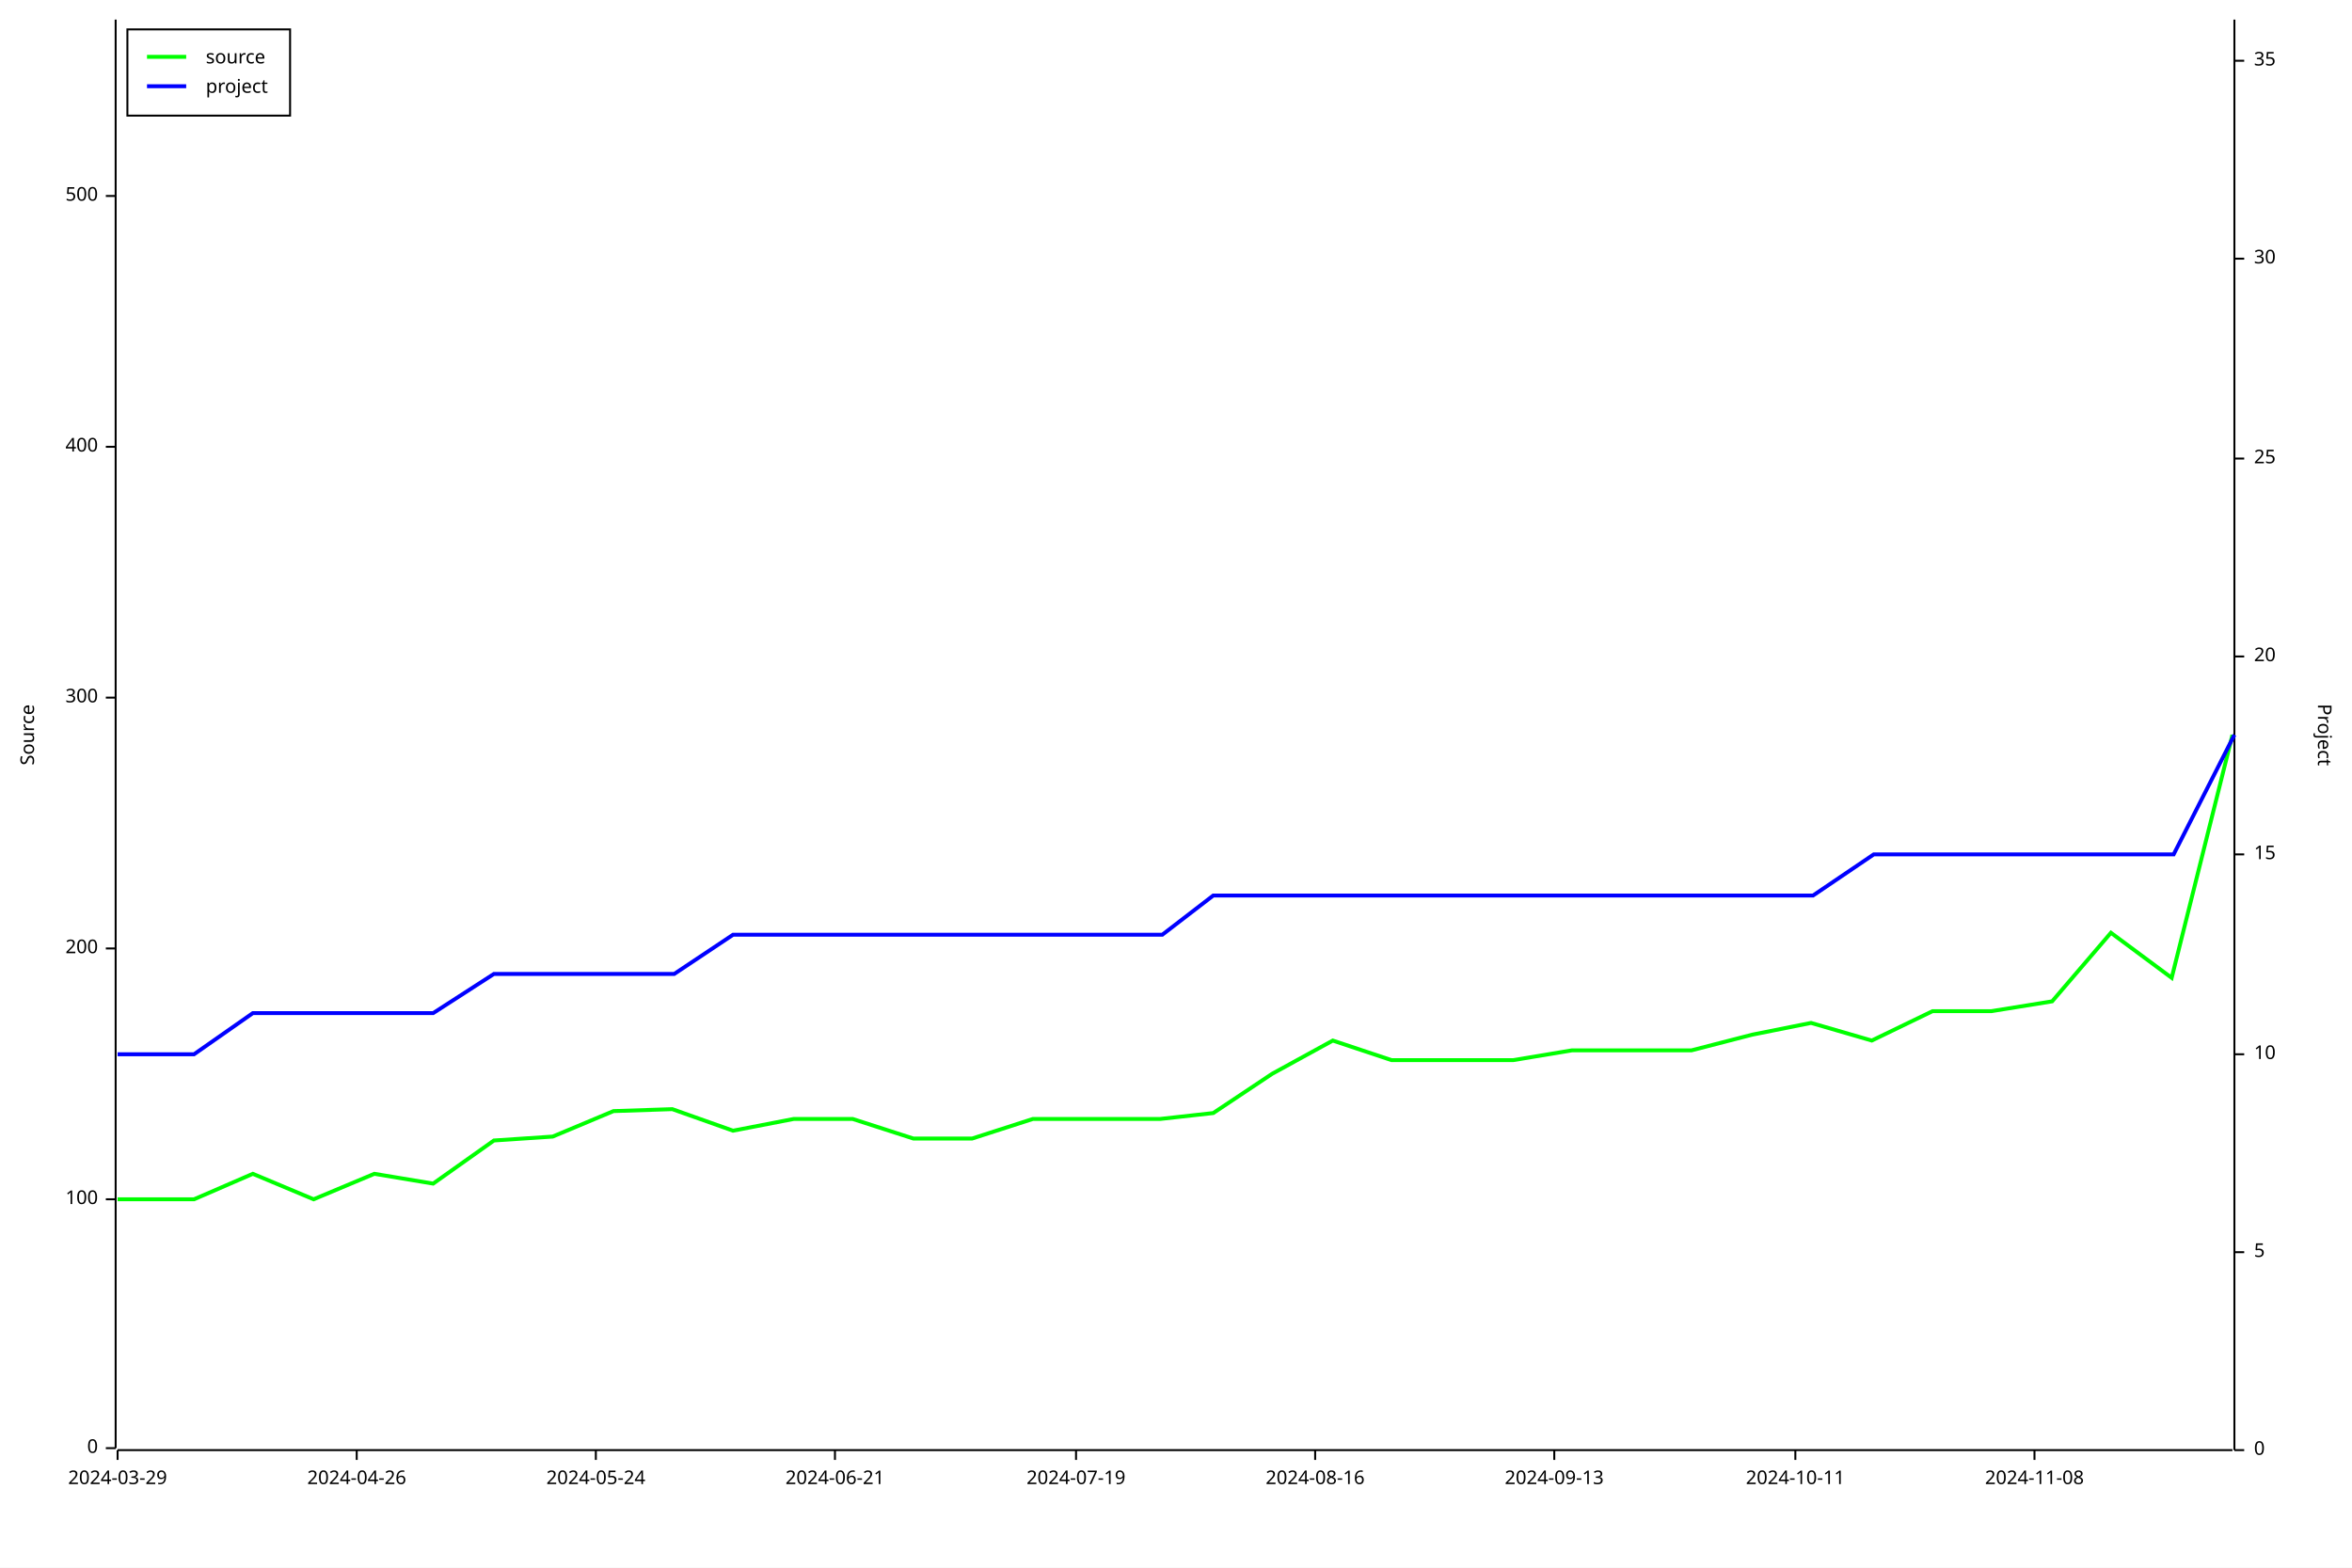
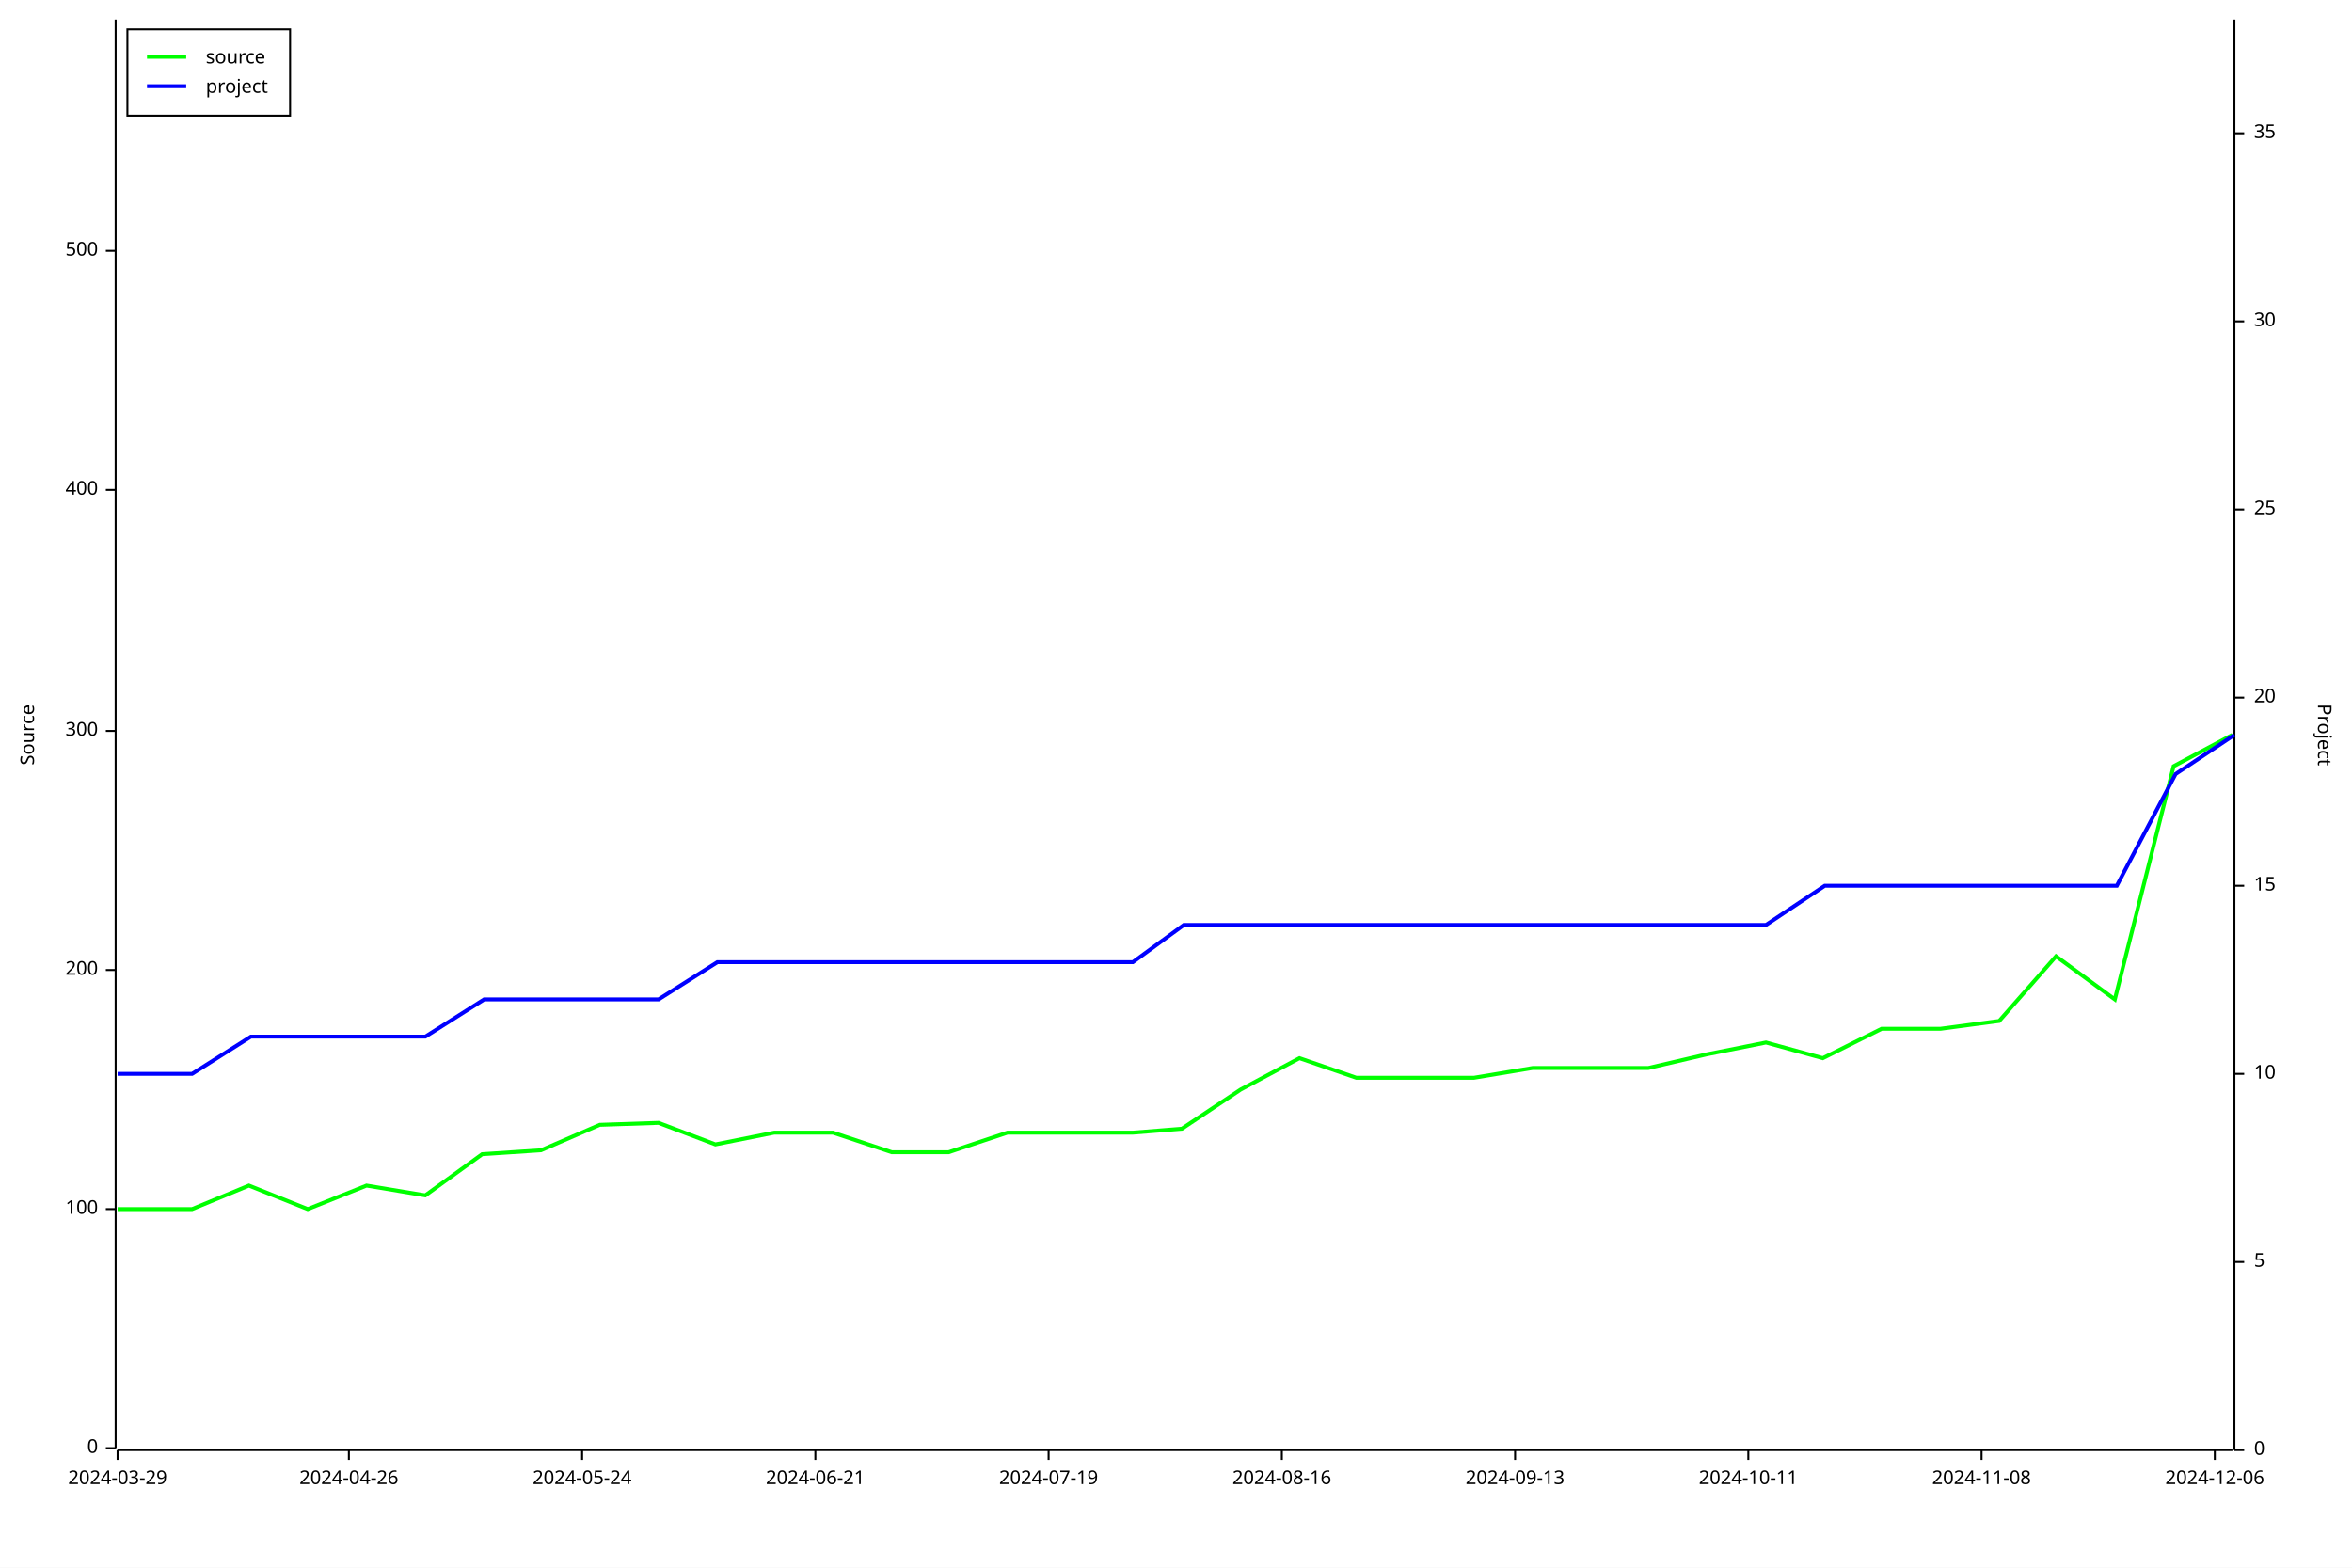
<svg xmlns="http://www.w3.org/2000/svg" width="1200" height="800" viewBox="0 0 1200 800">
  <rect x="0" y="0" width="1200" height="800" opacity="1" fill="#FFFFFF" stroke="none" />
  <text x="10" y="375" dy="0.76em" text-anchor="middle" font-family="sans-serif" font-size="9.677" opacity="1" fill="#000000" transform="rotate(270, 10, 375)">
Source
</text>
  <polyline fill="none" opacity="1" stroke="#000000" stroke-width="1" points="59,10 59,739 " />
  <text x="50" y="739" dy="0.5ex" text-anchor="end" font-family="sans-serif" font-size="9.677" opacity="1" fill="#000000">
0
</text>
  <polyline fill="none" opacity="1" stroke="#000000" stroke-width="1" points="54,739 59,739 " />
-   <text x="50" y="612" dy="0.5ex" text-anchor="end" font-family="sans-serif" font-size="9.677" opacity="1" fill="#000000">
+   <text x="50" y="617" dy="0.5ex" text-anchor="end" font-family="sans-serif" font-size="9.677" opacity="1" fill="#000000">
100
</text>
-   <polyline fill="none" opacity="1" stroke="#000000" stroke-width="1" points="54,612 59,612 " />
-   <text x="50" y="484" dy="0.5ex" text-anchor="end" font-family="sans-serif" font-size="9.677" opacity="1" fill="#000000">
+   <polyline fill="none" opacity="1" stroke="#000000" stroke-width="1" points="54,617 59,617 " />
+   <text x="50" y="495" dy="0.5ex" text-anchor="end" font-family="sans-serif" font-size="9.677" opacity="1" fill="#000000">
200
</text>
-   <polyline fill="none" opacity="1" stroke="#000000" stroke-width="1" points="54,484 59,484 " />
-   <text x="50" y="356" dy="0.5ex" text-anchor="end" font-family="sans-serif" font-size="9.677" opacity="1" fill="#000000">
+   <polyline fill="none" opacity="1" stroke="#000000" stroke-width="1" points="54,495 59,495 " />
+   <text x="50" y="373" dy="0.5ex" text-anchor="end" font-family="sans-serif" font-size="9.677" opacity="1" fill="#000000">
300
</text>
-   <polyline fill="none" opacity="1" stroke="#000000" stroke-width="1" points="54,356 59,356 " />
-   <text x="50" y="228" dy="0.5ex" text-anchor="end" font-family="sans-serif" font-size="9.677" opacity="1" fill="#000000">
+   <polyline fill="none" opacity="1" stroke="#000000" stroke-width="1" points="54,373 59,373 " />
+   <text x="50" y="250" dy="0.5ex" text-anchor="end" font-family="sans-serif" font-size="9.677" opacity="1" fill="#000000">
400
</text>
-   <polyline fill="none" opacity="1" stroke="#000000" stroke-width="1" points="54,228 59,228 " />
-   <text x="50" y="100" dy="0.5ex" text-anchor="end" font-family="sans-serif" font-size="9.677" opacity="1" fill="#000000">
+   <polyline fill="none" opacity="1" stroke="#000000" stroke-width="1" points="54,250 59,250 " />
+   <text x="50" y="128" dy="0.5ex" text-anchor="end" font-family="sans-serif" font-size="9.677" opacity="1" fill="#000000">
500
</text>
-   <polyline fill="none" opacity="1" stroke="#000000" stroke-width="1" points="54,100 59,100 " />
+   <polyline fill="none" opacity="1" stroke="#000000" stroke-width="1" points="54,128 59,128 " />
  <polyline fill="none" opacity="1" stroke="#000000" stroke-width="1" points="60,740 1139,740 " />
  <text x="60" y="750" dy="0.76em" text-anchor="middle" font-family="sans-serif" font-size="9.677" opacity="1" fill="#000000">
2024-03-29
</text>
  <polyline fill="none" opacity="1" stroke="#000000" stroke-width="1" points="60,740 60,745 " />
-   <text x="182" y="750" dy="0.76em" text-anchor="middle" font-family="sans-serif" font-size="9.677" opacity="1" fill="#000000">
+   <text x="178" y="750" dy="0.76em" text-anchor="middle" font-family="sans-serif" font-size="9.677" opacity="1" fill="#000000">
2024-04-26
</text>
-   <polyline fill="none" opacity="1" stroke="#000000" stroke-width="1" points="182,740 182,745 " />
-   <text x="304" y="750" dy="0.76em" text-anchor="middle" font-family="sans-serif" font-size="9.677" opacity="1" fill="#000000">
+   <polyline fill="none" opacity="1" stroke="#000000" stroke-width="1" points="178,740 178,745 " />
+   <text x="297" y="750" dy="0.76em" text-anchor="middle" font-family="sans-serif" font-size="9.677" opacity="1" fill="#000000">
2024-05-24
</text>
-   <polyline fill="none" opacity="1" stroke="#000000" stroke-width="1" points="304,740 304,745 " />
-   <text x="426" y="750" dy="0.76em" text-anchor="middle" font-family="sans-serif" font-size="9.677" opacity="1" fill="#000000">
+   <polyline fill="none" opacity="1" stroke="#000000" stroke-width="1" points="297,740 297,745 " />
+   <text x="416" y="750" dy="0.76em" text-anchor="middle" font-family="sans-serif" font-size="9.677" opacity="1" fill="#000000">
2024-06-21
</text>
-   <polyline fill="none" opacity="1" stroke="#000000" stroke-width="1" points="426,740 426,745 " />
-   <text x="549" y="750" dy="0.76em" text-anchor="middle" font-family="sans-serif" font-size="9.677" opacity="1" fill="#000000">
+   <polyline fill="none" opacity="1" stroke="#000000" stroke-width="1" points="416,740 416,745 " />
+   <text x="535" y="750" dy="0.76em" text-anchor="middle" font-family="sans-serif" font-size="9.677" opacity="1" fill="#000000">
2024-07-19
</text>
-   <polyline fill="none" opacity="1" stroke="#000000" stroke-width="1" points="549,740 549,745 " />
-   <text x="671" y="750" dy="0.76em" text-anchor="middle" font-family="sans-serif" font-size="9.677" opacity="1" fill="#000000">
+   <polyline fill="none" opacity="1" stroke="#000000" stroke-width="1" points="535,740 535,745 " />
+   <text x="654" y="750" dy="0.76em" text-anchor="middle" font-family="sans-serif" font-size="9.677" opacity="1" fill="#000000">
2024-08-16
</text>
-   <polyline fill="none" opacity="1" stroke="#000000" stroke-width="1" points="671,740 671,745 " />
-   <text x="793" y="750" dy="0.76em" text-anchor="middle" font-family="sans-serif" font-size="9.677" opacity="1" fill="#000000">
+   <polyline fill="none" opacity="1" stroke="#000000" stroke-width="1" points="654,740 654,745 " />
+   <text x="773" y="750" dy="0.76em" text-anchor="middle" font-family="sans-serif" font-size="9.677" opacity="1" fill="#000000">
2024-09-13
</text>
-   <polyline fill="none" opacity="1" stroke="#000000" stroke-width="1" points="793,740 793,745 " />
-   <text x="916" y="750" dy="0.76em" text-anchor="middle" font-family="sans-serif" font-size="9.677" opacity="1" fill="#000000">
+   <polyline fill="none" opacity="1" stroke="#000000" stroke-width="1" points="773,740 773,745 " />
+   <text x="892" y="750" dy="0.76em" text-anchor="middle" font-family="sans-serif" font-size="9.677" opacity="1" fill="#000000">
2024-10-11
</text>
-   <polyline fill="none" opacity="1" stroke="#000000" stroke-width="1" points="916,740 916,745 " />
-   <text x="1038" y="750" dy="0.76em" text-anchor="middle" font-family="sans-serif" font-size="9.677" opacity="1" fill="#000000">
+   <polyline fill="none" opacity="1" stroke="#000000" stroke-width="1" points="892,740 892,745 " />
+   <text x="1011" y="750" dy="0.76em" text-anchor="middle" font-family="sans-serif" font-size="9.677" opacity="1" fill="#000000">
2024-11-08
</text>
-   <polyline fill="none" opacity="1" stroke="#000000" stroke-width="1" points="1038,740 1038,745 " />
+   <polyline fill="none" opacity="1" stroke="#000000" stroke-width="1" points="1011,740 1011,745 " />
+   <text x="1130" y="750" dy="0.76em" text-anchor="middle" font-family="sans-serif" font-size="9.677" opacity="1" fill="#000000">
+ 2024-12-06
+ </text>
+   <polyline fill="none" opacity="1" stroke="#000000" stroke-width="1" points="1130,740 1130,745 " />
  <text x="1190" y="375" dy="0.76em" text-anchor="middle" font-family="sans-serif" font-size="9.677" opacity="1" fill="#000000" transform="rotate(90, 1190, 375)">
Project
</text>
  <polyline fill="none" opacity="1" stroke="#000000" stroke-width="1" points="1140,10 1140,740 " />
  <text x="1150" y="740" dy="0.5ex" text-anchor="start" font-family="sans-serif" font-size="9.677" opacity="1" fill="#000000">
0
</text>
  <polyline fill="none" opacity="1" stroke="#000000" stroke-width="1" points="1140,740 1145,740 " />
-   <text x="1150" y="639" dy="0.5ex" text-anchor="start" font-family="sans-serif" font-size="9.677" opacity="1" fill="#000000">
+   <text x="1150" y="644" dy="0.5ex" text-anchor="start" font-family="sans-serif" font-size="9.677" opacity="1" fill="#000000">
5
</text>
-   <polyline fill="none" opacity="1" stroke="#000000" stroke-width="1" points="1140,639 1145,639 " />
-   <text x="1150" y="538" dy="0.5ex" text-anchor="start" font-family="sans-serif" font-size="9.677" opacity="1" fill="#000000">
+   <polyline fill="none" opacity="1" stroke="#000000" stroke-width="1" points="1140,644 1145,644 " />
+   <text x="1150" y="548" dy="0.5ex" text-anchor="start" font-family="sans-serif" font-size="9.677" opacity="1" fill="#000000">
10
</text>
-   <polyline fill="none" opacity="1" stroke="#000000" stroke-width="1" points="1140,538 1145,538 " />
-   <text x="1150" y="436" dy="0.5ex" text-anchor="start" font-family="sans-serif" font-size="9.677" opacity="1" fill="#000000">
+   <polyline fill="none" opacity="1" stroke="#000000" stroke-width="1" points="1140,548 1145,548 " />
+   <text x="1150" y="452" dy="0.5ex" text-anchor="start" font-family="sans-serif" font-size="9.677" opacity="1" fill="#000000">
15
</text>
-   <polyline fill="none" opacity="1" stroke="#000000" stroke-width="1" points="1140,436 1145,436 " />
-   <text x="1150" y="335" dy="0.5ex" text-anchor="start" font-family="sans-serif" font-size="9.677" opacity="1" fill="#000000">
+   <polyline fill="none" opacity="1" stroke="#000000" stroke-width="1" points="1140,452 1145,452 " />
+   <text x="1150" y="356" dy="0.5ex" text-anchor="start" font-family="sans-serif" font-size="9.677" opacity="1" fill="#000000">
20
</text>
-   <polyline fill="none" opacity="1" stroke="#000000" stroke-width="1" points="1140,335 1145,335 " />
-   <text x="1150" y="234" dy="0.5ex" text-anchor="start" font-family="sans-serif" font-size="9.677" opacity="1" fill="#000000">
+   <polyline fill="none" opacity="1" stroke="#000000" stroke-width="1" points="1140,356 1145,356 " />
+   <text x="1150" y="260" dy="0.5ex" text-anchor="start" font-family="sans-serif" font-size="9.677" opacity="1" fill="#000000">
25
</text>
-   <polyline fill="none" opacity="1" stroke="#000000" stroke-width="1" points="1140,234 1145,234 " />
-   <text x="1150" y="132" dy="0.5ex" text-anchor="start" font-family="sans-serif" font-size="9.677" opacity="1" fill="#000000">
+   <polyline fill="none" opacity="1" stroke="#000000" stroke-width="1" points="1140,260 1145,260 " />
+   <text x="1150" y="164" dy="0.5ex" text-anchor="start" font-family="sans-serif" font-size="9.677" opacity="1" fill="#000000">
30
</text>
-   <polyline fill="none" opacity="1" stroke="#000000" stroke-width="1" points="1140,132 1145,132 " />
-   <text x="1150" y="31" dy="0.5ex" text-anchor="start" font-family="sans-serif" font-size="9.677" opacity="1" fill="#000000">
+   <polyline fill="none" opacity="1" stroke="#000000" stroke-width="1" points="1140,164 1145,164 " />
+   <text x="1150" y="68" dy="0.5ex" text-anchor="start" font-family="sans-serif" font-size="9.677" opacity="1" fill="#000000">
35
</text>
-   <polyline fill="none" opacity="1" stroke="#000000" stroke-width="1" points="1140,31 1145,31 " />
-   <polyline fill="none" opacity="1" stroke="#00FF00" stroke-width="2" points="60,612 60,612 68,612 99,612 129,599 160,612 191,599 221,604 252,582 282,580 313,567 343,566 374,577 405,571 435,571 466,581 496,581 527,571 558,571 592,571 619,568 649,548 680,531 710,541 741,541 772,541 802,536 837,536 863,536 894,528 924,522 955,531 986,516 1016,516 1047,511 1077,476 1108,499 1139,375 " />
-   <polyline fill="none" opacity="1" stroke="#0000FF" stroke-width="2" points="60,538 60,538 68,538 99,538 129,517 160,517 191,517 221,517 252,497 282,497 313,497 344,497 374,477 405,477 436,477 466,477 497,477 527,477 558,477 593,477 619,457 650,457 680,457 711,457 742,457 772,457 803,457 838,457 864,457 895,457 925,457 956,436 986,436 1017,436 1048,436 1078,436 1109,436 1140,375 " />
+   <polyline fill="none" opacity="1" stroke="#000000" stroke-width="1" points="1140,68 1145,68 " />
+   <polyline fill="none" opacity="1" stroke="#00FF00" stroke-width="2" points="60,617 60,617 68,617 98,617 127,605 157,617 187,605 217,610 246,589 276,587 306,574 336,573 365,584 395,578 425,578 455,588 484,588 514,578 544,578 578,578 603,576 633,556 663,540 692,550 722,550 752,550 782,545 816,545 841,545 871,538 901,532 930,540 960,525 990,525 1020,521 1049,488 1079,510 1109,391 1139,375 " />
+   <polyline fill="none" opacity="1" stroke="#0000FF" stroke-width="2" points="60,548 60,548 68,548 98,548 128,529 157,529 187,529 217,529 247,510 276,510 306,510 336,510 366,491 395,491 425,491 455,491 485,491 514,491 544,491 578,491 604,472 634,472 663,472 693,472 723,472 753,472 782,472 816,472 842,472 872,472 901,472 931,452 961,452 991,452 1020,452 1050,452 1080,452 1110,395 1140,375 " />
  <rect x="65" y="15" width="83" height="44" opacity="1" fill="#FFFFFF" stroke="none" />
  <rect x="65" y="15" width="83" height="44" opacity="1" fill="none" stroke="#000000" />
  <text x="105" y="25" dy="0.76em" text-anchor="start" font-family="sans-serif" font-size="9.677" opacity="1" fill="#000000">
source
</text>
  <text x="105" y="40" dy="0.76em" text-anchor="start" font-family="sans-serif" font-size="9.677" opacity="1" fill="#000000">
project
</text>
  <polyline fill="none" opacity="1" stroke="#00FF00" stroke-width="2" points="75,29 95,29 " />
  <polyline fill="none" opacity="1" stroke="#0000FF" stroke-width="2" points="75,44 95,44 " />
</svg>
